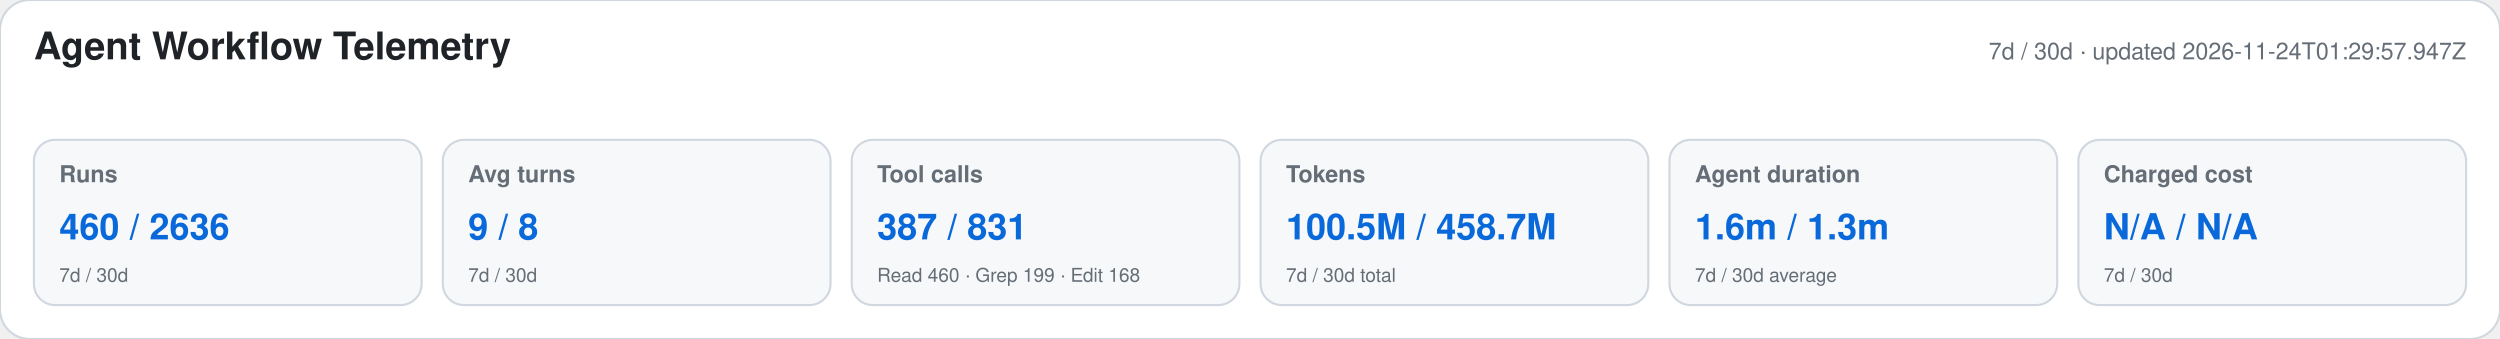
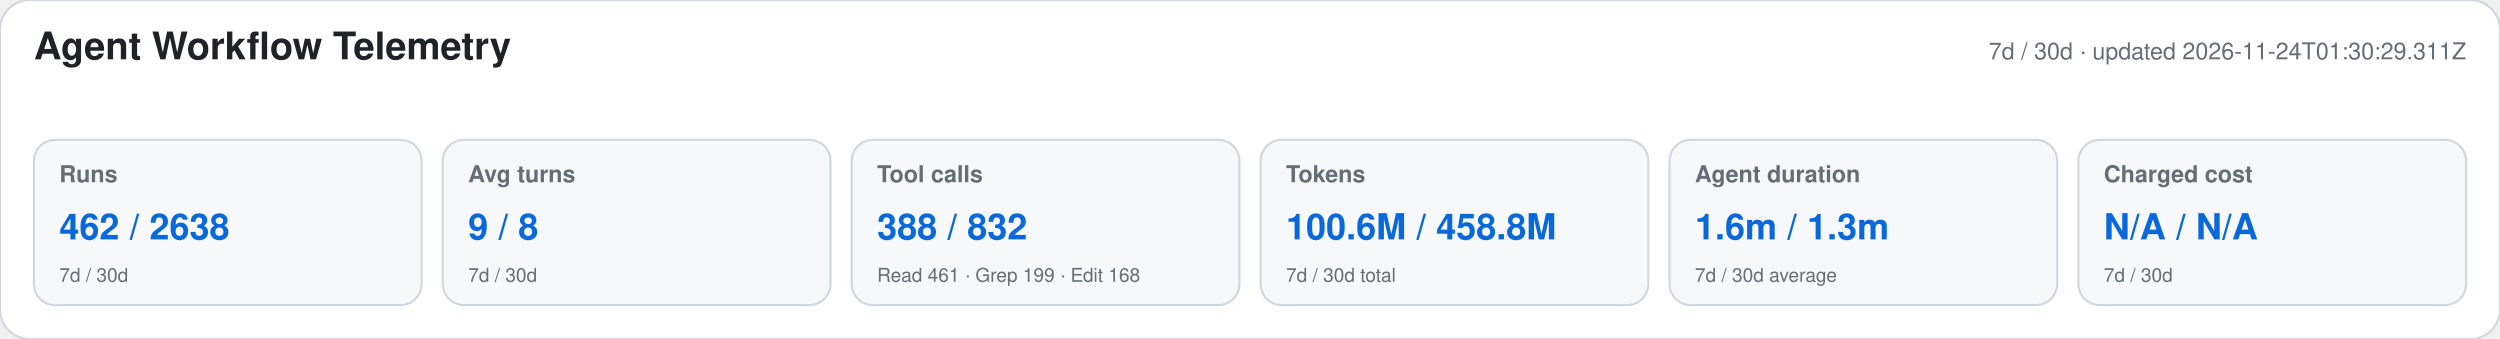
<svg xmlns="http://www.w3.org/2000/svg" width="1180" height="160" viewBox="0 0 1180 160" role="img" aria-labelledby="title desc">
  <style>text{font-family:-apple-system,BlinkMacSystemFont,"Segoe UI",Helvetica,Arial,sans-serif}.heading{font-size:18px;font-weight:650;fill:#1f2328}.meta,.label,.secondary{fill:#656d76}.meta,.label{font-size:11px}.label{font-weight:600}.primary{font-size:17px;font-weight:700;fill:#0969da}.secondary{font-size:9px}</style>
  <rect width="1180" height="160" rx="14" fill="#ffffff" stroke="#d0d7de" />
  <text x="16" y="28" class="heading">Agent Workflow Telemetry</text>
-   <text x="1164" y="28" text-anchor="end" class="meta">7d / 30d · updated 2026-11-24T01:29:57.947Z</text>
+   <text x="1164" y="28" text-anchor="end" class="meta">7d / 30d · updated 2026-11-24T01:30:29.311Z</text>
  <g>
    <rect x="16" y="66" width="183" height="78" rx="10" fill="#f6f8fa" stroke="#d0d7de" />
    <text x="28" y="86" class="label">Runs</text>
-     <text x="28" y="113" class="primary">460 / 2636</text>
+     <text x="28" y="113" class="primary">462 / 2638</text>
    <text x="28" y="133" class="secondary">7d / 30d</text>
  </g>
  <g>
    <rect x="209" y="66" width="183" height="78" rx="10" fill="#f6f8fa" stroke="#d0d7de" />
    <text x="221" y="86" class="label">Avg turns</text>
    <text x="221" y="113" class="primary">9 / 8</text>
    <text x="221" y="133" class="secondary">7d / 30d</text>
  </g>
  <g>
    <rect x="402" y="66" width="183" height="78" rx="10" fill="#f6f8fa" stroke="#d0d7de" />
    <text x="414" y="86" class="label">Tool calls</text>
-     <text x="414" y="113" class="primary">387 / 831</text>
-     <text x="414" y="133" class="secondary">Read 460 · Grep 199 · Edit 168</text>
+     <text x="414" y="113" class="primary">388 / 832</text>
+     <text x="414" y="133" class="secondary">Read 461 · Grep 199 · Edit 168</text>
  </g>
  <g>
    <rect x="595" y="66" width="183" height="78" rx="10" fill="#f6f8fa" stroke="#d0d7de" />
    <text x="607" y="86" class="label">Tokens</text>
-     <text x="607" y="113" class="primary">100.5M / 458.7M</text>
+     <text x="607" y="113" class="primary">100.6M / 458.8M</text>
    <text x="607" y="133" class="secondary">7d / 30d total</text>
  </g>
  <g>
    <rect x="788" y="66" width="183" height="78" rx="10" fill="#f6f8fa" stroke="#d0d7de" />
    <text x="800" y="86" class="label">Agent duration</text>
    <text x="800" y="113" class="primary">1.6m / 1.3m</text>
    <text x="800" y="133" class="secondary">7d / 30d average</text>
  </g>
  <g>
    <rect x="981" y="66" width="183" height="78" rx="10" fill="#f6f8fa" stroke="#d0d7de" />
    <text x="993" y="86" class="label">Charged cost</text>
    <text x="993" y="113" class="primary">N/A / N/A</text>
    <text x="993" y="133" class="secondary">7d / 30d</text>
  </g>
</svg>
